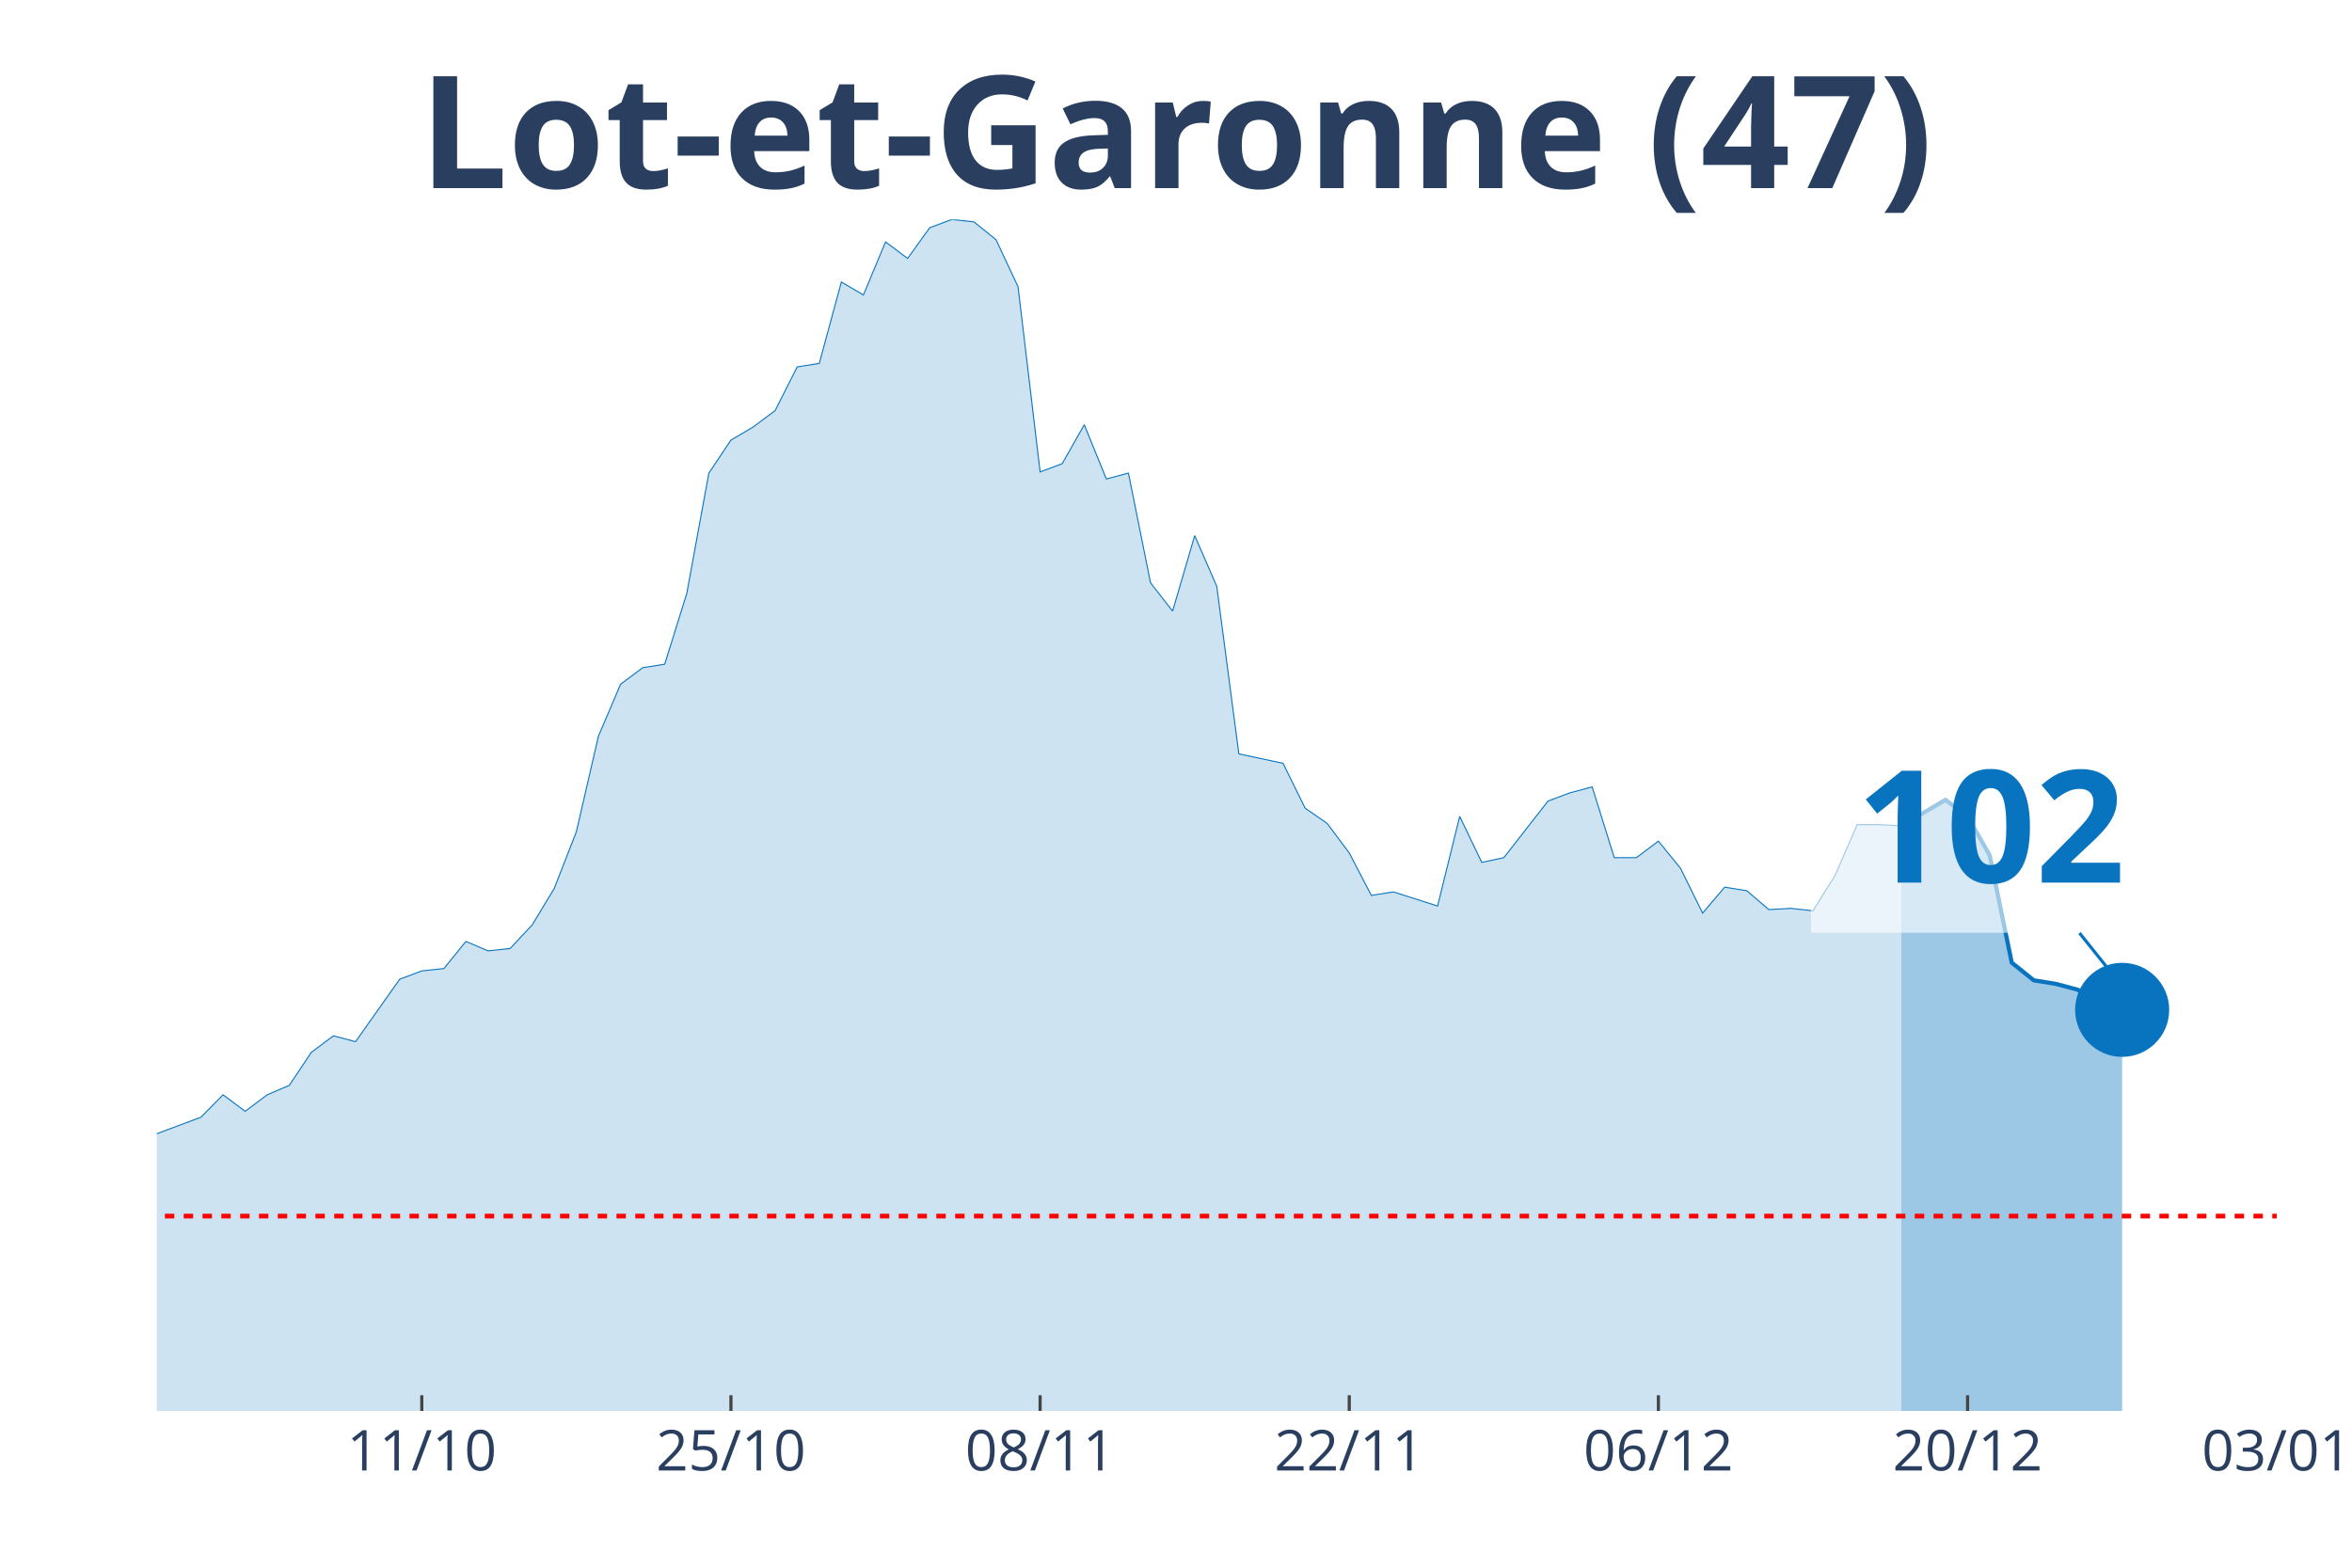
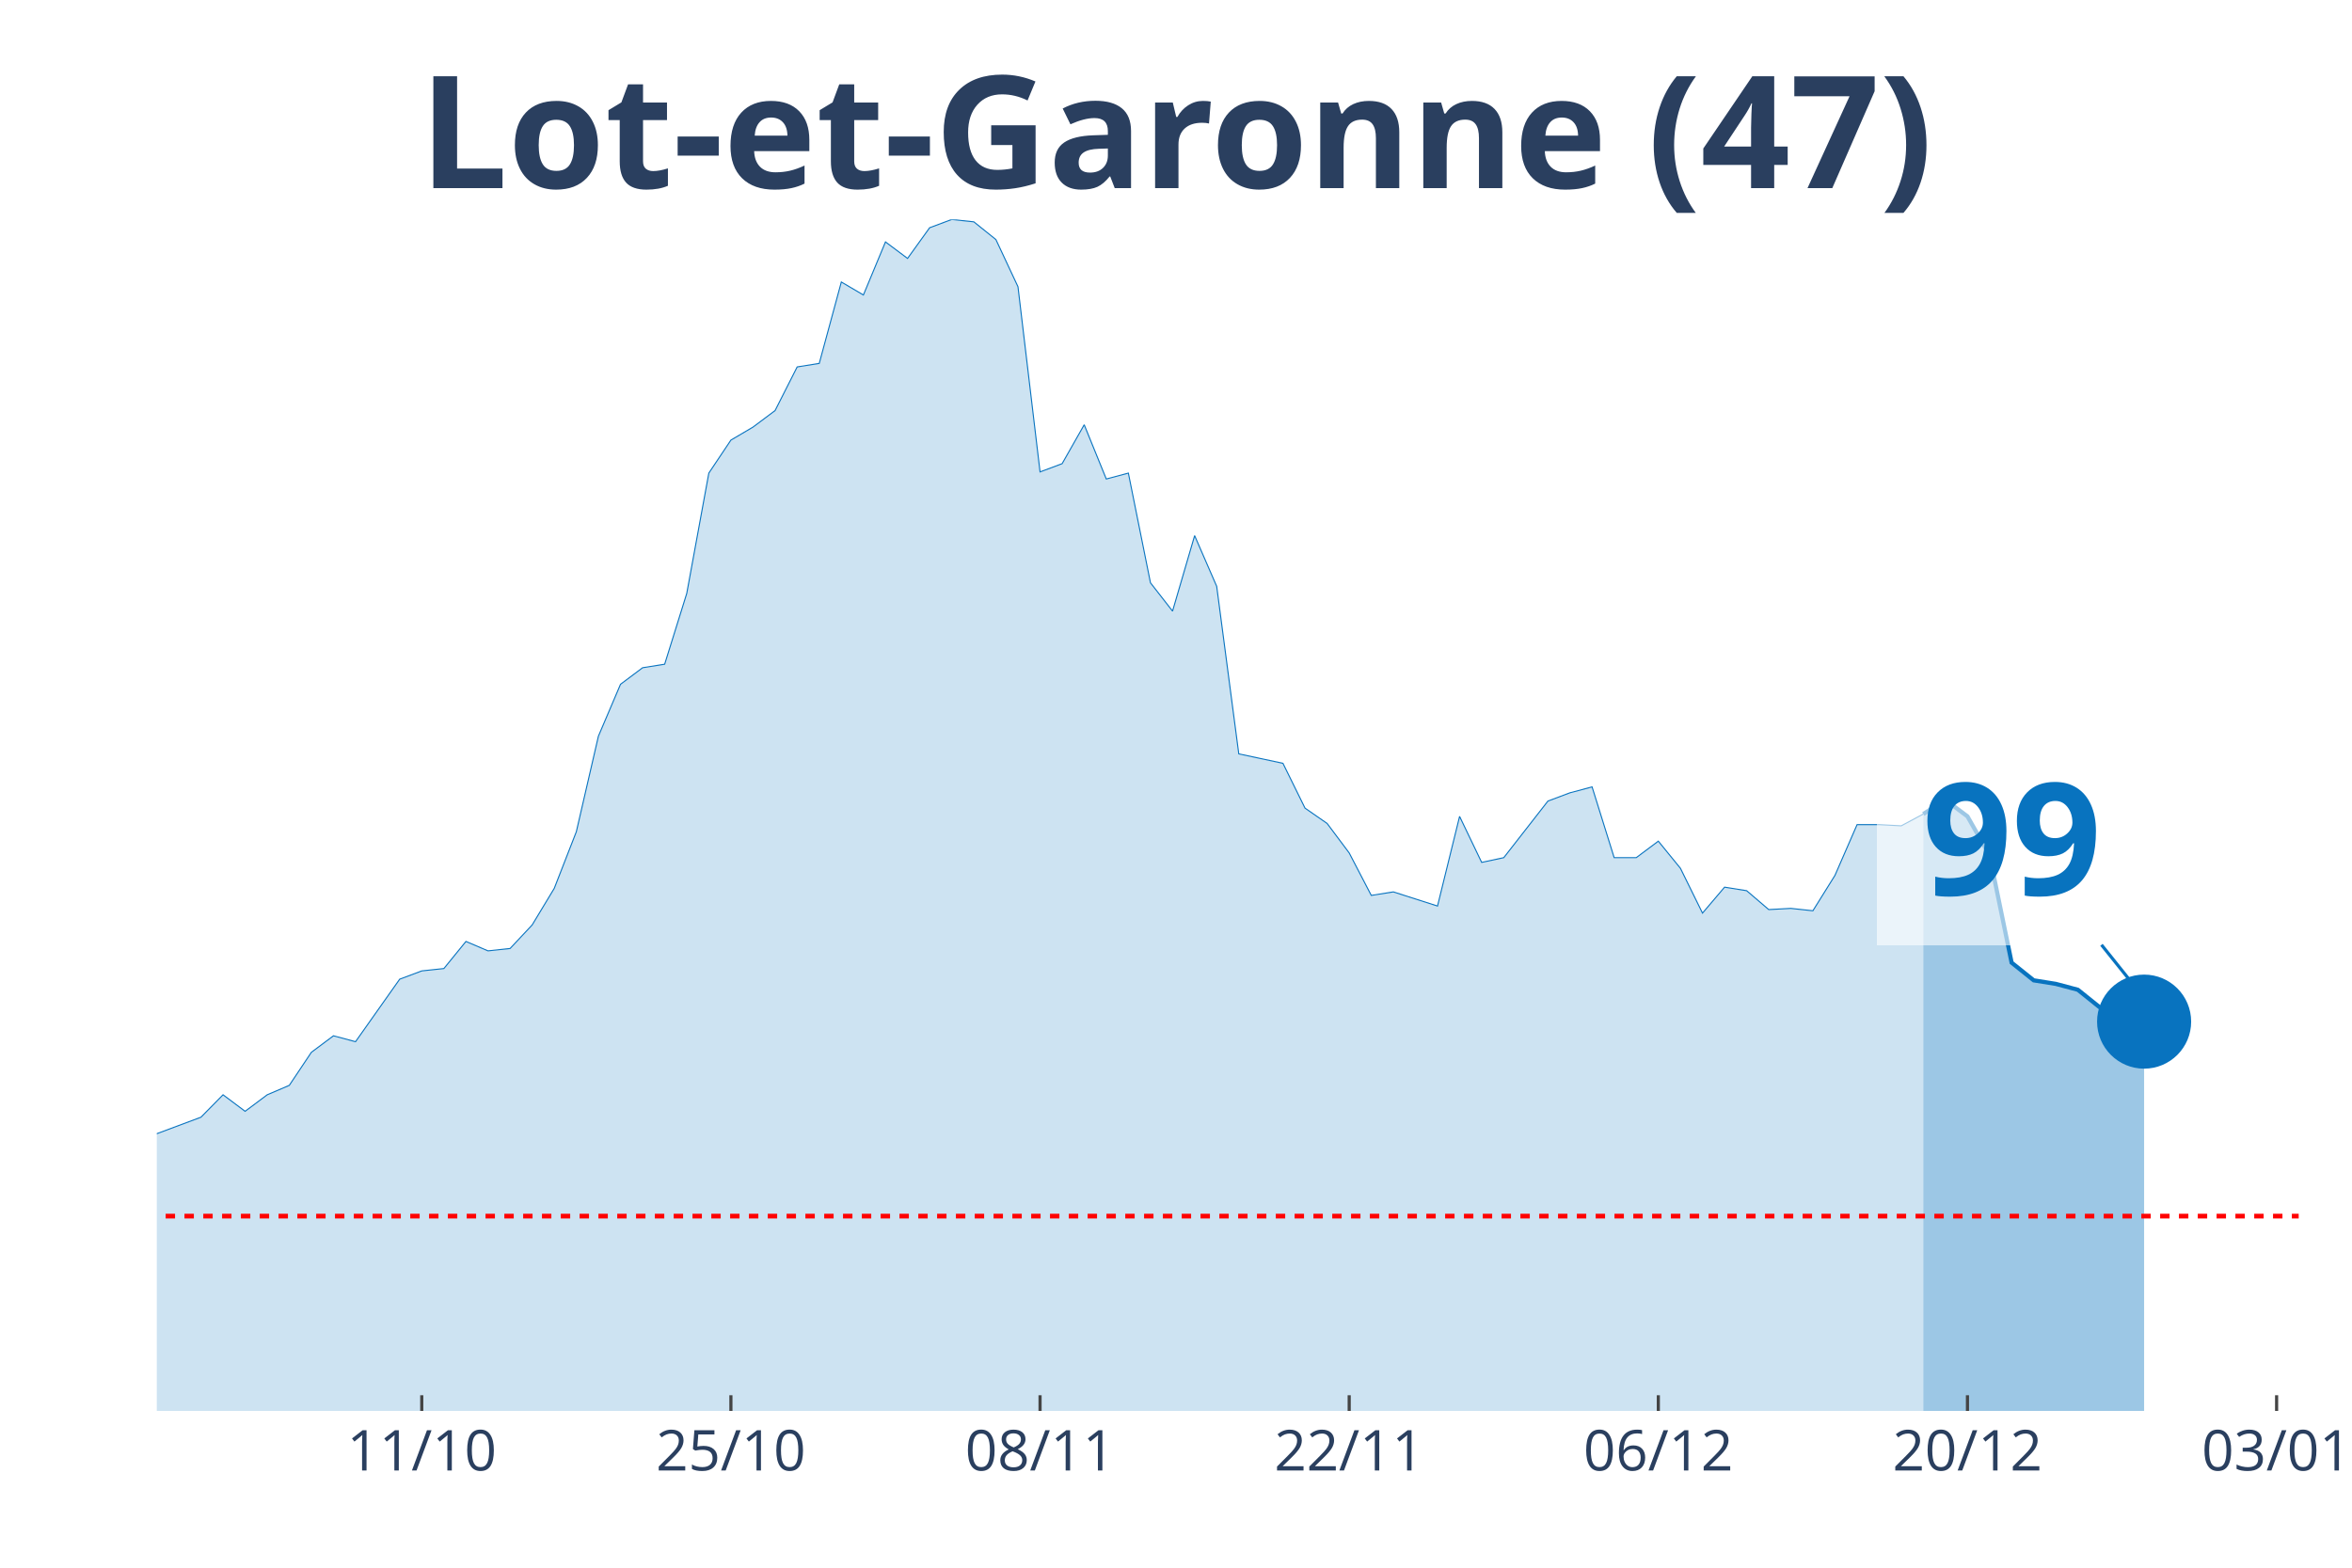
<svg xmlns="http://www.w3.org/2000/svg" class="main-svg" width="1125" height="750" style="" viewBox="0 0 750 500">
  <rect x="0" y="0" width="750" height="500" style="fill: rgb(0, 0, 0); fill-opacity: 0;" />
-   <defs id="defs-32db77">
+   <defs id="defs-d09e77">
    <g class="clips">
-       <clipPath id="clip32db77xyplot" class="plotclip">
-         <rect width="676" height="380" />
+       <clipPath id="clipd09e77xyplot" class="plotclip">
+         <rect width="683" height="380" />
      </clipPath>
-       <clipPath class="axesclip" id="clip32db77x">
-         <rect x="50" y="0" width="676" height="500" />
+       <clipPath class="axesclip" id="clipd09e77x">
+         <rect x="50" y="0" width="683" height="500" />
      </clipPath>
-       <clipPath class="axesclip" id="clip32db77y">
+       <clipPath class="axesclip" id="clipd09e77y">
        <rect x="0" y="70" width="750" height="380" />
      </clipPath>
-       <clipPath class="axesclip" id="clip32db77xy">
-         <rect x="50" y="70" width="676" height="380" />
+       <clipPath class="axesclip" id="clipd09e77xy">
+         <rect x="50" y="70" width="683" height="380" />
      </clipPath>
    </g>
    <g class="gradients" />
  </defs>
  <g class="bglayer">
-     <rect class="bg" x="50" y="70" width="676" height="380" style="fill: rgb(0, 0, 0); fill-opacity: 0; stroke-width: 0;" />
+     <rect class="bg" x="50" y="70" width="683" height="380" style="fill: rgb(0, 0, 0); fill-opacity: 0; stroke-width: 0;" />
  </g>
  <g class="layer-below">
    <g class="imagelayer" />
    <g class="shapelayer" />
  </g>
  <g class="cartesianlayer">
    <g class="subplot xy">
      <g class="layer-subplot">
        <g class="shapelayer" />
        <g class="imagelayer" />
      </g>
      <g class="gridlayer">
        <g class="x">
-           <path class="xgrid crisp" transform="translate(134.5,0)" d="M0,70v380" style="stroke: rgb(255, 255, 255); stroke-opacity: 1; stroke-width: 1px;" />
-           <path class="xgrid crisp" transform="translate(233.08,0)" d="M0,70v380" style="stroke: rgb(255, 255, 255); stroke-opacity: 1; stroke-width: 1px;" />
-           <path class="xgrid crisp" transform="translate(331.67,0)" d="M0,70v380" style="stroke: rgb(255, 255, 255); stroke-opacity: 1; stroke-width: 1px;" />
-           <path class="xgrid crisp" transform="translate(430.25,0)" d="M0,70v380" style="stroke: rgb(255, 255, 255); stroke-opacity: 1; stroke-width: 1px;" />
-           <path class="xgrid crisp" transform="translate(528.83,0)" d="M0,70v380" style="stroke: rgb(255, 255, 255); stroke-opacity: 1; stroke-width: 1px;" />
-           <path class="xgrid crisp" transform="translate(627.42,0)" d="M0,70v380" style="stroke: rgb(255, 255, 255); stroke-opacity: 1; stroke-width: 1px;" />
+           <path class="xgrid crisp" transform="translate(134.49,0)" d="M0,70v380" style="stroke: rgb(255, 255, 255); stroke-opacity: 1; stroke-width: 1px;" />
+           <path class="xgrid crisp" transform="translate(233.07,0)" d="M0,70v380" style="stroke: rgb(255, 255, 255); stroke-opacity: 1; stroke-width: 1px;" />
+           <path class="xgrid crisp" transform="translate(331.65,0)" d="M0,70v380" style="stroke: rgb(255, 255, 255); stroke-opacity: 1; stroke-width: 1px;" />
+           <path class="xgrid crisp" transform="translate(430.23,0)" d="M0,70v380" style="stroke: rgb(255, 255, 255); stroke-opacity: 1; stroke-width: 1px;" />
+           <path class="xgrid crisp" transform="translate(528.8,0)" d="M0,70v380" style="stroke: rgb(255, 255, 255); stroke-opacity: 1; stroke-width: 1px;" />
+           <path class="xgrid crisp" transform="translate(627.38,0)" d="M0,70v380" style="stroke: rgb(255, 255, 255); stroke-opacity: 1; stroke-width: 1px;" />
+           <path class="xgrid crisp" transform="translate(725.96,0)" d="M0,70v380" style="stroke: rgb(255, 255, 255); stroke-opacity: 1; stroke-width: 1px;" />
        </g>
        <g class="y" />
      </g>
      <g class="zerolinelayer" />
      <path class="xlines-below" />
      <path class="ylines-below" />
      <g class="overlines-below" />
      <g class="xaxislayer-below" />
      <g class="yaxislayer-below" />
      <g class="overaxes-below" />
-       <g class="plot" transform="translate(50, 70)" clip-path="url('#clip32db77xyplot')">
+       <g class="plot" transform="translate(50, 70)" clip-path="url('#clipd09e77xyplot')">
        <g class="scatterlayer mlayer">
-           <g class="trace scatter trace3b3829" style="stroke-miterlimit: 2;">
+           <g class="trace scatter tracebb5a71" style="stroke-miterlimit: 2;">
            <g class="fills">
              <g>
-                 <path class="js-fill" d="M556.29,380L-957.67,380L-957.67,377.74L-415.46,374.73L-408.42,373.6L-387.29,369.84L-380.25,369.84L-345.04,367.21L-338,369.09L-323.92,366.83L-316.87,361.56L-288.71,338.99L-281.67,338.61L-274.62,328.46L-267.58,325.07L-253.5,317.17L-246.46,319.43L-239.42,322.44L-232.37,320.55L-225.33,322.44L-218.29,318.3L-204.21,309.64L-197.17,299.86L-190.12,297.98L-183.08,299.86L-169,294.97L-161.96,296.85L-126.75,302.12L-119.71,309.27L-105.62,308.51L-98.58,312.28L-91.54,310.4L-84.5,311.52L-77.46,305.88L-70.42,296.1L-63.37,299.11L-56.33,298.73L-49.29,297.98L-42.25,300.24L-35.21,299.86L-28.17,300.61L-21.12,299.11L-14.08,296.1L-7.04,293.09L0,291.58L14.08,286.32L21.13,279.17L28.17,284.44L35.21,279.17L42.25,276.16L49.29,265.62L56.33,260.36L63.38,262.24L77.46,242.3L84.5,239.66L91.54,238.91L98.58,230.26L105.63,233.27L112.67,232.51L119.71,224.99L126.75,213.33L133.79,195.27L140.83,164.79L147.88,148.24L154.92,142.97L161.96,141.84L169,119.27L176.04,80.89L183.08,70.36L190.13,66.22L197.17,60.95L204.21,47.03L211.25,45.9L218.29,19.94L225.33,24.08L232.38,7.15L239.42,12.42L246.46,2.63L253.5,0L260.54,0.75L267.58,6.4L274.63,21.45L281.67,80.51L288.71,77.88L295.75,65.47L302.79,82.77L309.83,80.89L316.88,115.88L323.92,124.91L330.96,100.83L338,117.01L345.04,170.44L352.08,171.94L359.13,173.45L366.17,187.74L373.21,192.63L380.25,202.04L387.29,215.58L394.33,214.46L408.42,218.97L415.46,190.38L422.5,205.05L429.54,203.54L443.63,185.49L450.67,182.85L457.71,180.97L464.75,203.54L471.79,203.54L478.83,198.28L485.88,206.93L492.92,221.23L499.96,212.95L507,214.08L514.04,220.1L521.08,219.72L528.13,220.48L535.17,209.19L542.21,193.01L549.25,193.01L556.29,193.39" style="fill: rgb(8, 115, 191); fill-opacity: 0.2; stroke-width: 0;" />
+                 <path class="js-fill" d="M563.3,380L-957.61,380L-957.61,377.74L-415.43,374.73L-408.39,373.6L-387.27,369.84L-380.23,369.84L-345.02,367.21L-337.98,369.09L-323.9,366.83L-316.86,361.56L-288.69,338.99L-281.65,338.61L-274.61,328.46L-267.57,325.07L-253.48,317.17L-246.44,319.43L-239.4,322.44L-232.36,320.55L-225.32,322.44L-218.28,318.3L-204.2,309.64L-197.15,299.86L-190.11,297.98L-183.07,299.86L-168.99,294.97L-161.95,296.85L-126.74,302.12L-119.7,309.27L-105.62,308.51L-98.58,312.28L-91.54,310.4L-84.49,311.52L-77.45,305.88L-70.41,296.1L-63.37,299.11L-56.33,298.73L-49.29,297.98L-42.25,300.24L-35.21,299.86L-28.16,300.61L-21.12,299.11L-14.08,296.1L-7.04,293.09L0,291.58L14.08,286.32L21.12,279.17L28.16,284.44L35.21,279.17L42.25,276.16L49.29,265.62L56.33,260.36L63.37,262.24L77.45,242.3L84.49,239.66L91.54,238.91L98.58,230.26L105.62,233.27L112.66,232.51L119.7,224.99L126.74,213.33L133.78,195.27L140.82,164.79L147.87,148.24L154.91,142.97L161.95,141.84L168.99,119.27L176.03,80.89L183.07,70.36L190.11,66.22L197.15,60.95L204.2,47.03L211.24,45.9L218.28,19.94L225.32,24.08L232.36,7.15L239.4,12.42L246.44,2.63L253.48,0L260.53,0.75L267.57,6.4L274.61,21.45L281.65,80.51L288.69,77.88L295.73,65.47L302.77,82.77L309.81,80.89L316.86,115.88L323.9,124.91L330.94,100.83L337.98,117.01L345.02,170.44L352.06,171.94L359.1,173.45L366.14,187.74L373.19,192.63L380.23,202.04L387.27,215.58L394.31,214.46L408.39,218.97L415.43,190.38L422.47,205.05L429.52,203.54L443.6,185.49L450.64,182.85L457.68,180.97L464.72,203.54L471.76,203.54L478.8,198.28L485.85,206.93L492.89,221.23L499.93,212.95L506.97,214.08L514.01,220.1L521.05,219.72L528.09,220.48L535.13,209.19L542.18,193.01L549.22,193.01L556.26,193.39L563.3,189.62" style="fill: rgb(8, 115, 191); fill-opacity: 0.2; stroke-width: 0;" />
              </g>
            </g>
            <g class="errorbars" />
            <g class="lines">
-               <path class="js-line" d="M-957.67,377.74L-415.46,374.73L-408.42,373.6L-387.29,369.84L-380.25,369.84L-345.04,367.21L-338,369.09L-323.92,366.83L-316.87,361.56L-288.71,338.99L-281.67,338.61L-274.62,328.46L-267.58,325.07L-253.5,317.17L-246.46,319.43L-239.42,322.44L-232.37,320.55L-225.33,322.44L-218.29,318.3L-204.21,309.64L-197.17,299.86L-190.12,297.98L-183.08,299.86L-169,294.97L-161.96,296.85L-126.75,302.12L-119.71,309.27L-105.62,308.51L-98.58,312.28L-91.54,310.4L-84.5,311.52L-77.46,305.88L-70.42,296.1L-63.37,299.11L-56.33,298.73L-49.29,297.98L-42.25,300.24L-35.21,299.86L-28.17,300.61L-21.12,299.11L-14.08,296.1L-7.04,293.09L0,291.58L14.08,286.32L21.13,279.17L28.17,284.44L35.21,279.17L42.25,276.16L49.29,265.62L56.33,260.36L63.38,262.24L77.46,242.3L84.5,239.66L91.54,238.91L98.58,230.26L105.63,233.27L112.67,232.51L119.71,224.99L126.75,213.33L133.79,195.27L140.83,164.79L147.88,148.24L154.92,142.97L161.96,141.84L169,119.27L176.04,80.89L183.08,70.36L190.13,66.22L197.17,60.95L204.21,47.03L211.25,45.9L218.29,19.94L225.33,24.08L232.38,7.15L239.42,12.42L246.46,2.63L253.5,0L260.54,0.75L267.58,6.4L274.63,21.45L281.67,80.51L288.71,77.88L295.75,65.47L302.79,82.77L309.83,80.89L316.88,115.88L323.92,124.91L330.96,100.83L338,117.01L345.04,170.44L352.08,171.94L359.13,173.45L366.17,187.74L373.21,192.63L380.25,202.04L387.29,215.58L394.33,214.46L408.42,218.97L415.46,190.38L422.5,205.05L429.54,203.54L443.63,185.49L450.67,182.85L457.71,180.97L464.75,203.54L471.79,203.54L478.83,198.28L485.88,206.93L492.92,221.23L499.96,212.95L507,214.08L514.04,220.1L521.08,219.72L528.13,220.48L535.17,209.19L542.21,193.01L549.25,193.01L556.29,193.39" style="vector-effect: non-scaling-stroke; fill: none; stroke: rgb(8, 115, 191); stroke-opacity: 1; stroke-width: 0.5px; opacity: 1;" />
+               <path class="js-line" d="M-957.61,377.74L-415.43,374.73L-408.39,373.6L-387.27,369.84L-380.23,369.84L-345.02,367.21L-337.98,369.09L-323.9,366.83L-316.86,361.56L-288.69,338.99L-281.65,338.61L-274.61,328.46L-267.57,325.07L-253.48,317.17L-246.44,319.43L-239.4,322.44L-232.36,320.55L-225.32,322.44L-218.28,318.3L-204.2,309.64L-197.15,299.86L-190.11,297.98L-183.07,299.86L-168.99,294.97L-161.95,296.85L-126.74,302.12L-119.7,309.27L-105.62,308.51L-98.58,312.28L-91.54,310.4L-84.49,311.52L-77.45,305.88L-70.41,296.1L-63.37,299.11L-56.33,298.73L-49.29,297.98L-42.25,300.24L-35.21,299.86L-28.16,300.61L-21.12,299.11L-14.08,296.1L-7.04,293.09L0,291.58L14.08,286.32L21.12,279.17L28.16,284.44L35.21,279.17L42.25,276.16L49.29,265.62L56.33,260.36L63.37,262.24L77.45,242.3L84.49,239.66L91.54,238.91L98.58,230.26L105.62,233.27L112.66,232.51L119.7,224.99L126.74,213.33L133.78,195.27L140.82,164.79L147.87,148.24L154.91,142.97L161.95,141.84L168.99,119.27L176.03,80.89L183.07,70.36L190.11,66.22L197.15,60.95L204.2,47.03L211.24,45.9L218.28,19.94L225.32,24.08L232.36,7.15L239.4,12.42L246.44,2.63L253.48,0L260.53,0.75L267.57,6.4L274.61,21.45L281.65,80.51L288.69,77.88L295.73,65.47L302.77,82.77L309.81,80.89L316.86,115.88L323.9,124.91L330.94,100.83L337.98,117.01L345.02,170.44L352.06,171.94L359.1,173.45L366.14,187.74L373.19,192.63L380.23,202.04L387.27,215.58L394.31,214.46L408.39,218.97L415.43,190.38L422.47,205.05L429.52,203.54L443.6,185.49L450.64,182.85L457.68,180.97L464.72,203.54L471.76,203.54L478.8,198.28L485.85,206.93L492.89,221.23L499.93,212.95L506.97,214.08L514.01,220.1L521.05,219.72L528.09,220.48L535.13,209.19L542.18,193.01L549.22,193.01L556.26,193.39L563.3,189.62" style="vector-effect: non-scaling-stroke; fill: none; stroke: rgb(8, 115, 191); stroke-opacity: 1; stroke-width: 0.5px; opacity: 1;" />
            </g>
            <g class="points" />
            <g class="text" />
          </g>
-           <g class="trace scatter tracea2f926" style="stroke-miterlimit: 2;">
+           <g class="trace scatter trace63bcb6" style="stroke-miterlimit: 2;">
            <g class="fills">
              <g>
-                 <path class="js-fill" d="M626.71,380L556.29,380L556.29,193.39L570.37,185.11L577.42,190.38L584.46,202.79L591.5,237.03L598.54,242.67L605.58,243.8L612.62,245.68L619.67,251.33L626.71,252.08" style="fill: rgb(8, 115, 191); fill-opacity: 0.4; stroke-width: 0;" />
+                 <path class="js-fill" d="M633.71,380L563.3,380L563.3,189.62L570.34,185.11L577.38,190.38L584.42,202.79L591.46,237.03L598.51,242.67L605.55,243.8L612.59,245.68L619.63,251.33L626.67,252.08L633.71,255.84" style="fill: rgb(8, 115, 191); fill-opacity: 0.4; stroke-width: 0;" />
              </g>
            </g>
            <g class="errorbars" />
            <g class="lines">
-               <path class="js-line" d="M556.29,193.39L570.37,185.11L577.42,190.38L584.46,202.79L591.5,237.03L598.54,242.67L605.58,243.8L612.62,245.68L619.67,251.33L626.71,252.08" style="vector-effect: non-scaling-stroke; fill: none; stroke: rgb(8, 115, 191); stroke-opacity: 1; stroke-width: 2px; opacity: 1;" />
+               <path class="js-line" d="M563.3,189.62L570.34,185.11L577.38,190.38L584.42,202.79L591.46,237.03L598.51,242.67L605.55,243.8L612.59,245.68L619.63,251.33L626.67,252.08L633.71,255.84" style="vector-effect: non-scaling-stroke; fill: none; stroke: rgb(8, 115, 191); stroke-opacity: 1; stroke-width: 2px; opacity: 1;" />
            </g>
            <g class="points" />
            <g class="text" />
          </g>
-           <g class="trace scatter trace927a82" style="stroke-miterlimit: 2; opacity: 1;">
+           <g class="trace scatter trace318e6b" style="stroke-miterlimit: 2; opacity: 1;">
            <g class="fills" />
            <g class="errorbars" />
            <g class="lines" />
            <g class="points">
-               <path class="point" transform="translate(626.71,252.08)" d="M15,0A15,15 0 1,1 0,-15A15,15 0 0,1 15,0Z" style="opacity: 1; stroke-width: 0px; fill: rgb(8, 115, 191); fill-opacity: 1;" />
+               <path class="point" transform="translate(633.71,255.84)" d="M15,0A15,15 0 1,1 0,-15A15,15 0 0,1 15,0Z" style="opacity: 1; stroke-width: 0px; fill: rgb(8, 115, 191); fill-opacity: 1;" />
            </g>
            <g class="text" />
          </g>
        </g>
      </g>
      <g class="overplot" />
      <path class="xlines-above crisp" style="fill: none; stroke-width: 1px; stroke: rgb(0, 0, 0); stroke-opacity: 0;" d="" />
      <path class="ylines-above crisp" style="fill: none;" d="M0,0" />
      <g class="overlines-above" />
      <g class="xaxislayer-above">
-         <path class="xtick ticks crisp" d="M0,450v-5" transform="translate(134.5,0)" style="stroke: rgb(68, 68, 68); stroke-opacity: 1; stroke-width: 1px;" />
-         <path class="xtick ticks crisp" d="M0,450v-5" transform="translate(233.08,0)" style="stroke: rgb(68, 68, 68); stroke-opacity: 1; stroke-width: 1px;" />
-         <path class="xtick ticks crisp" d="M0,450v-5" transform="translate(331.67,0)" style="stroke: rgb(68, 68, 68); stroke-opacity: 1; stroke-width: 1px;" />
-         <path class="xtick ticks crisp" d="M0,450v-5" transform="translate(430.25,0)" style="stroke: rgb(68, 68, 68); stroke-opacity: 1; stroke-width: 1px;" />
-         <path class="xtick ticks crisp" d="M0,450v-5" transform="translate(528.83,0)" style="stroke: rgb(68, 68, 68); stroke-opacity: 1; stroke-width: 1px;" />
-         <path class="xtick ticks crisp" d="M0,450v-5" transform="translate(627.42,0)" style="stroke: rgb(68, 68, 68); stroke-opacity: 1; stroke-width: 1px;" />
+         <path class="xtick ticks crisp" d="M0,450v-5" transform="translate(134.49,0)" style="stroke: rgb(68, 68, 68); stroke-opacity: 1; stroke-width: 1px;" />
+         <path class="xtick ticks crisp" d="M0,450v-5" transform="translate(233.07,0)" style="stroke: rgb(68, 68, 68); stroke-opacity: 1; stroke-width: 1px;" />
+         <path class="xtick ticks crisp" d="M0,450v-5" transform="translate(331.65,0)" style="stroke: rgb(68, 68, 68); stroke-opacity: 1; stroke-width: 1px;" />
+         <path class="xtick ticks crisp" d="M0,450v-5" transform="translate(430.23,0)" style="stroke: rgb(68, 68, 68); stroke-opacity: 1; stroke-width: 1px;" />
+         <path class="xtick ticks crisp" d="M0,450v-5" transform="translate(528.8,0)" style="stroke: rgb(68, 68, 68); stroke-opacity: 1; stroke-width: 1px;" />
+         <path class="xtick ticks crisp" d="M0,450v-5" transform="translate(627.38,0)" style="stroke: rgb(68, 68, 68); stroke-opacity: 1; stroke-width: 1px;" />
+         <path class="xtick ticks crisp" d="M0,450v-5" transform="translate(725.96,0)" style="stroke: rgb(68, 68, 68); stroke-opacity: 1; stroke-width: 1px;" />
        <g class="xtick">
-           <text text-anchor="middle" x="0" y="469" transform="translate(134.5,0)" style="font-family: 'Open Sans', verdana, arial, sans-serif; font-size: 18px; fill: rgb(42, 63, 95); fill-opacity: 1; white-space: pre;">11/10</text>
+           <text text-anchor="middle" x="0" y="469" transform="translate(134.49,0)" style="font-family: 'Open Sans', verdana, arial, sans-serif; font-size: 18px; fill: rgb(42, 63, 95); fill-opacity: 1; white-space: pre;">11/10</text>
        </g>
        <g class="xtick">
-           <text text-anchor="middle" x="0" y="469" transform="translate(233.08,0)" style="font-family: 'Open Sans', verdana, arial, sans-serif; font-size: 18px; fill: rgb(42, 63, 95); fill-opacity: 1; white-space: pre;">25/10</text>
+           <text text-anchor="middle" x="0" y="469" transform="translate(233.07,0)" style="font-family: 'Open Sans', verdana, arial, sans-serif; font-size: 18px; fill: rgb(42, 63, 95); fill-opacity: 1; white-space: pre;">25/10</text>
        </g>
        <g class="xtick">
-           <text text-anchor="middle" x="0" y="469" transform="translate(331.67,0)" style="font-family: 'Open Sans', verdana, arial, sans-serif; font-size: 18px; fill: rgb(42, 63, 95); fill-opacity: 1; white-space: pre;">08/11</text>
+           <text text-anchor="middle" x="0" y="469" transform="translate(331.65,0)" style="font-family: 'Open Sans', verdana, arial, sans-serif; font-size: 18px; fill: rgb(42, 63, 95); fill-opacity: 1; white-space: pre;">08/11</text>
        </g>
        <g class="xtick">
-           <text text-anchor="middle" x="0" y="469" transform="translate(430.25,0)" style="font-family: 'Open Sans', verdana, arial, sans-serif; font-size: 18px; fill: rgb(42, 63, 95); fill-opacity: 1; white-space: pre;">22/11</text>
+           <text text-anchor="middle" x="0" y="469" transform="translate(430.23,0)" style="font-family: 'Open Sans', verdana, arial, sans-serif; font-size: 18px; fill: rgb(42, 63, 95); fill-opacity: 1; white-space: pre;">22/11</text>
        </g>
        <g class="xtick">
-           <text text-anchor="middle" x="0" y="469" transform="translate(528.83,0)" style="font-family: 'Open Sans', verdana, arial, sans-serif; font-size: 18px; fill: rgb(42, 63, 95); fill-opacity: 1; white-space: pre;">06/12</text>
+           <text text-anchor="middle" x="0" y="469" transform="translate(528.8,0)" style="font-family: 'Open Sans', verdana, arial, sans-serif; font-size: 18px; fill: rgb(42, 63, 95); fill-opacity: 1; white-space: pre;">06/12</text>
        </g>
        <g class="xtick">
-           <text text-anchor="middle" x="0" y="469" transform="translate(627.42,0)" style="font-family: 'Open Sans', verdana, arial, sans-serif; font-size: 18px; fill: rgb(42, 63, 95); fill-opacity: 1; white-space: pre;">20/12</text>
+           <text text-anchor="middle" x="0" y="469" transform="translate(627.38,0)" style="font-family: 'Open Sans', verdana, arial, sans-serif; font-size: 18px; fill: rgb(42, 63, 95); fill-opacity: 1; white-space: pre;">20/12</text>
        </g>
        <g class="xtick">
-           <text text-anchor="middle" x="0" y="469" transform="translate(726,0)" style="font-family: 'Open Sans', verdana, arial, sans-serif; font-size: 18px; fill: rgb(42, 63, 95); fill-opacity: 1; white-space: pre;">03/01</text>
+           <text text-anchor="middle" x="0" y="469" transform="translate(725.96,0)" style="font-family: 'Open Sans', verdana, arial, sans-serif; font-size: 18px; fill: rgb(42, 63, 95); fill-opacity: 1; white-space: pre;">03/01</text>
        </g>
      </g>
      <g class="yaxislayer-above" />
      <g class="overaxes-above" />
    </g>
  </g>
  <g class="polarlayer" />
  <g class="ternarylayer" />
  <g class="geolayer" />
  <g class="funnelarealayer" />
  <g class="pielayer" />
  <g class="treemaplayer" />
  <g class="sunburstlayer" />
  <g class="glimages" />
-   <defs id="topdefs-32db77">
+   <defs id="topdefs-d09e77">
    <g class="clips" />
  </defs>
  <g class="layer-above">
    <g class="imagelayer" />
    <g class="shapelayer">
-       <path data-index="0" fill-rule="evenodd" d="M-3907.42,387.86L1240.04,387.86" clip-path="url('#clip32db77xy')" style="opacity: 1; stroke: rgb(255, 0, 0); stroke-opacity: 1; fill: rgb(0, 0, 0); fill-opacity: 0; stroke-dasharray: 3px, 3px; stroke-width: 1.5px;" />
+       <path data-index="0" fill-rule="evenodd" d="M-3907.18,387.86L1239.97,387.86" clip-path="url('#clipd09e77xy')" style="opacity: 1; stroke: rgb(255, 0, 0); stroke-opacity: 1; fill: rgb(0, 0, 0); fill-opacity: 0; stroke-dasharray: 3px, 3px; stroke-width: 1.5px;" />
    </g>
  </g>
  <g class="infolayer">
    <g class="g-gtitle">
      <text class="gtitle" x="375" y="25" text-anchor="middle" dy="0.7em" style="font-family: 'Open Sans', verdana, arial, sans-serif; font-size: 50px; fill: rgb(42, 63, 95); opacity: 1; font-weight: normal; white-space: pre;">
        <tspan style="font-weight:bold">Lot-et-Garonne (47)</tspan>
      </text>
    </g>
    <g class="g-xtitle" />
    <g class="annotation" data-index="0" style="opacity: 1;">
-       <g class="annotation-text-g" transform="rotate(0,634.71,262.08)">
-         <g class="cursor-pointer" transform="translate(577, 226)">
-           <rect class="bg" x="0.5" y="0.5" width="115" height="71" style="stroke-width: 1px; stroke: rgb(0, 0, 0); stroke-opacity: 0; fill: rgb(255, 255, 255); fill-opacity: 0.6;" />
-           <text class="annotation-text" text-anchor="middle" x="57.812" y="55.5" style="font-family: 'Open Sans', verdana, arial, sans-serif; font-size: 50px; fill: rgb(8, 115, 191); fill-opacity: 1; white-space: pre;">
-             <tspan style="font-weight:bold">102 </tspan>
+       <g class="annotation-text-g" transform="rotate(0,641.71,265.84)">
+         <g class="cursor-pointer" transform="translate(598, 230)">
+           <rect class="bg" x="0.5" y="0.5" width="86" height="71" style="stroke-width: 1px; stroke: rgb(0, 0, 0); stroke-opacity: 0; fill: rgb(255, 255, 255); fill-opacity: 0.6;" />
+           <text class="annotation-text" text-anchor="middle" x="43.531" y="55.5" style="font-family: 'Open Sans', verdana, arial, sans-serif; font-size: 50px; fill: rgb(8, 115, 191); fill-opacity: 1; white-space: pre;">
+             <tspan style="font-weight:bold">99 </tspan>
          </text>
        </g>
      </g>
      <g class="annotation-arrow-g" style="opacity: 1;">
-         <path d="M663.11,297.58L674.71,312.08" style="stroke-width: 1px; stroke: rgb(8, 115, 191); stroke-opacity: 1; stroke-dasharray: 0px, 0px, 18.569px, 18.569px;" />
+         <path d="M670.11,301.34L681.71,315.84" style="stroke-width: 1px; stroke: rgb(8, 115, 191); stroke-opacity: 1; stroke-dasharray: 0px, 0px, 18.569px, 18.569px;" />
      </g>
    </g>
  </g>
</svg>
